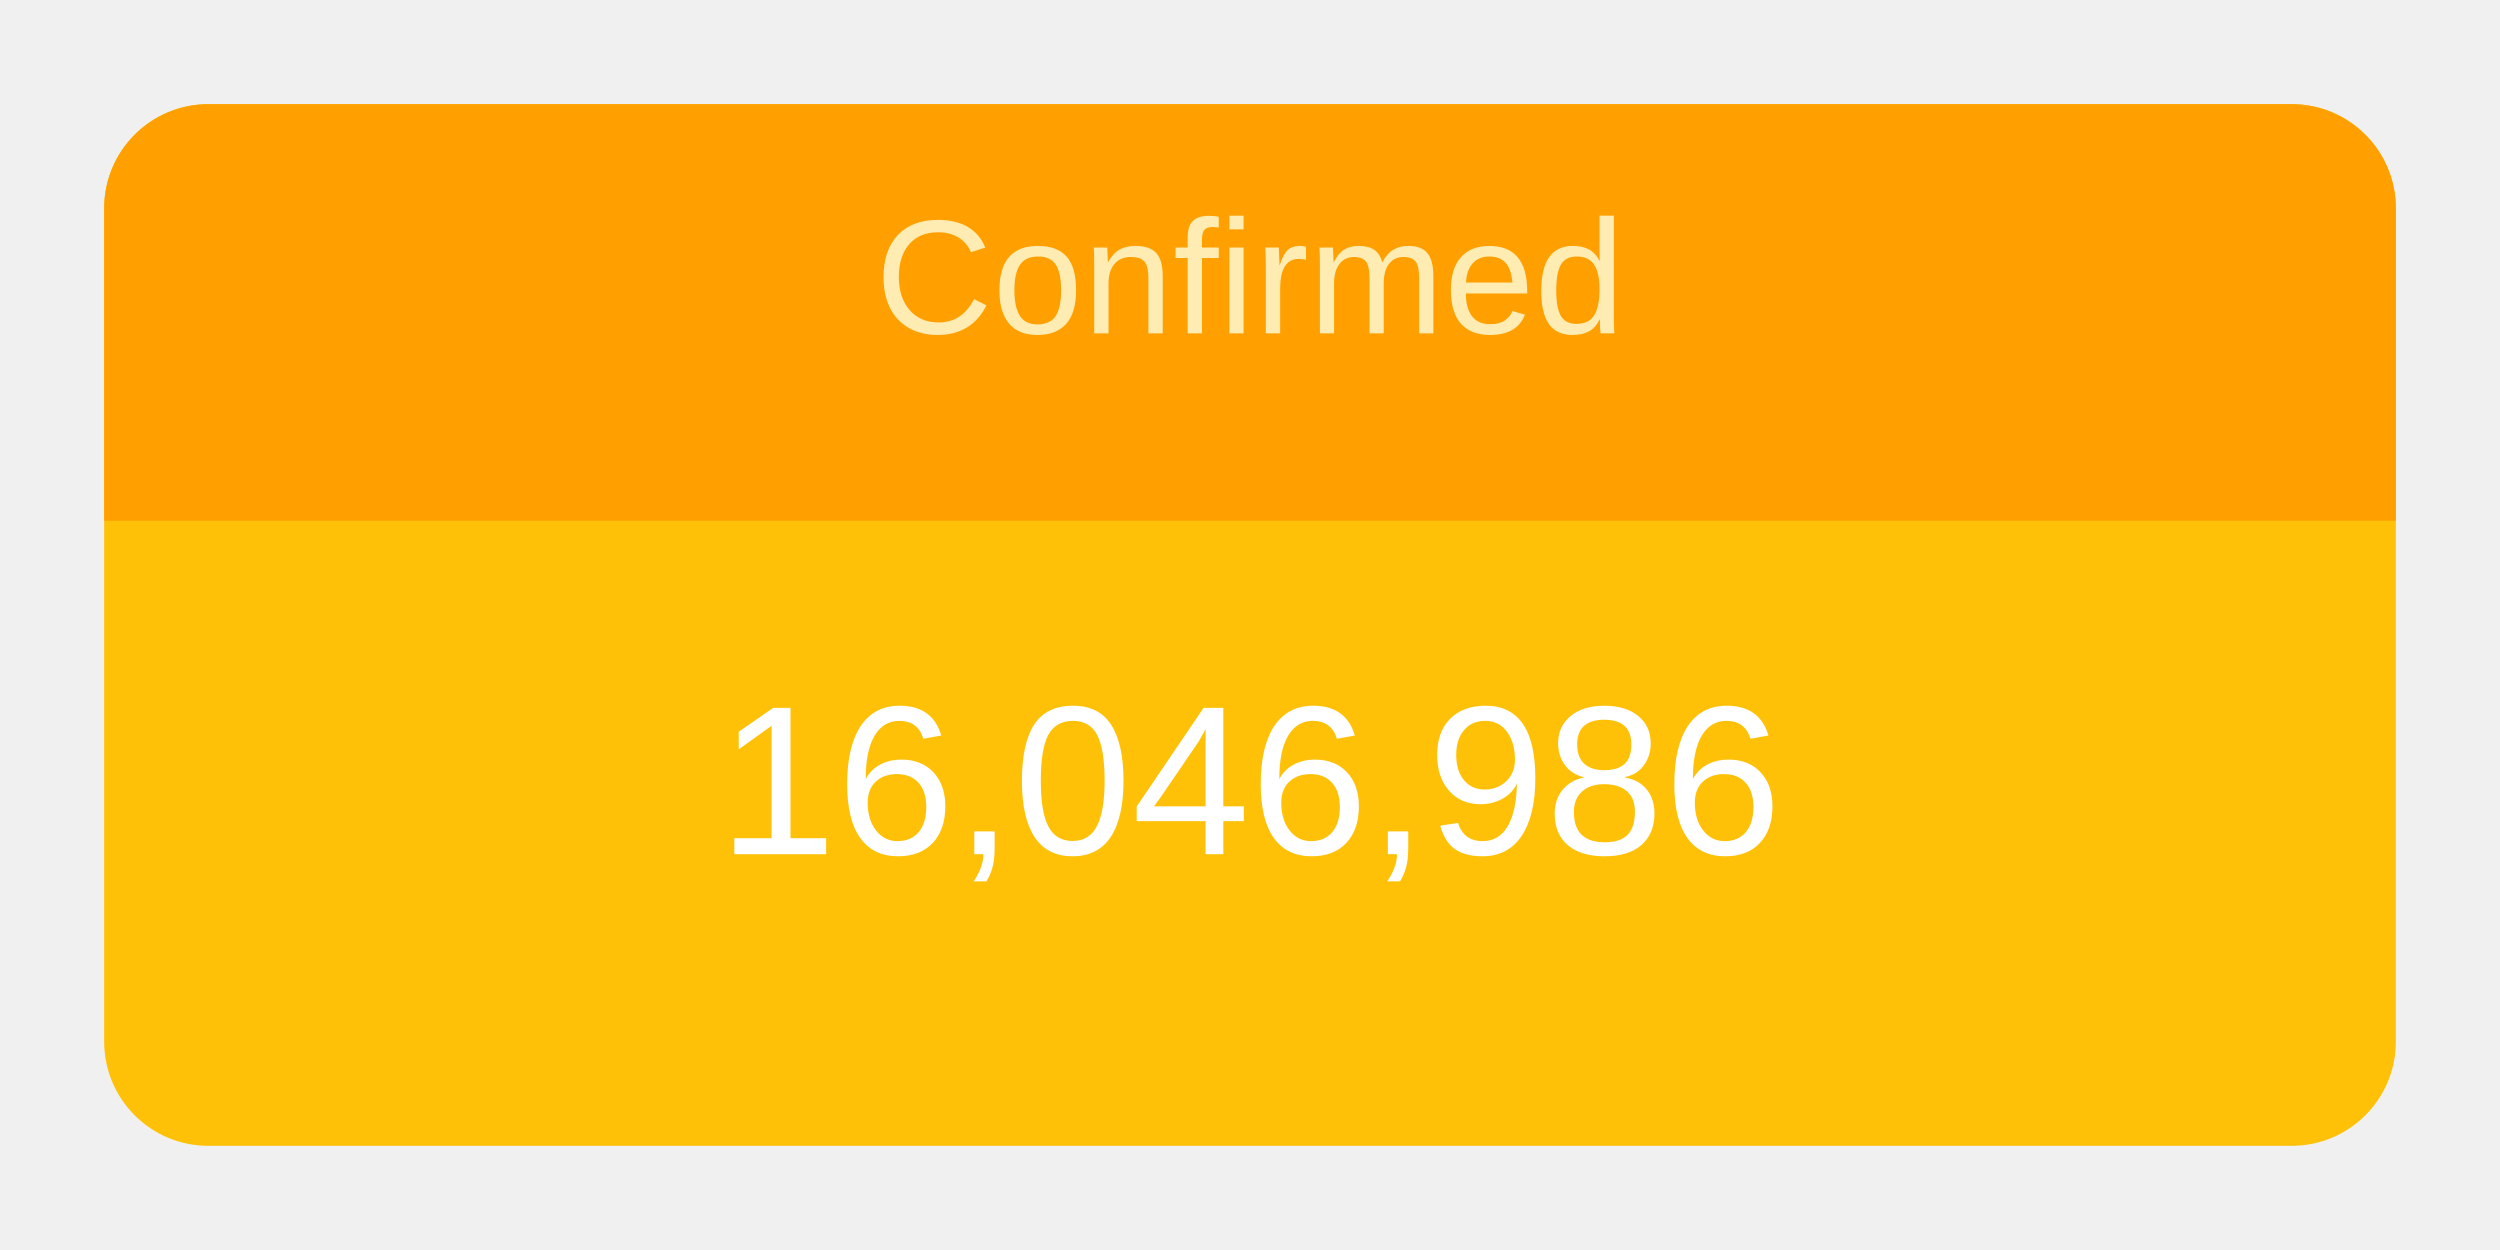
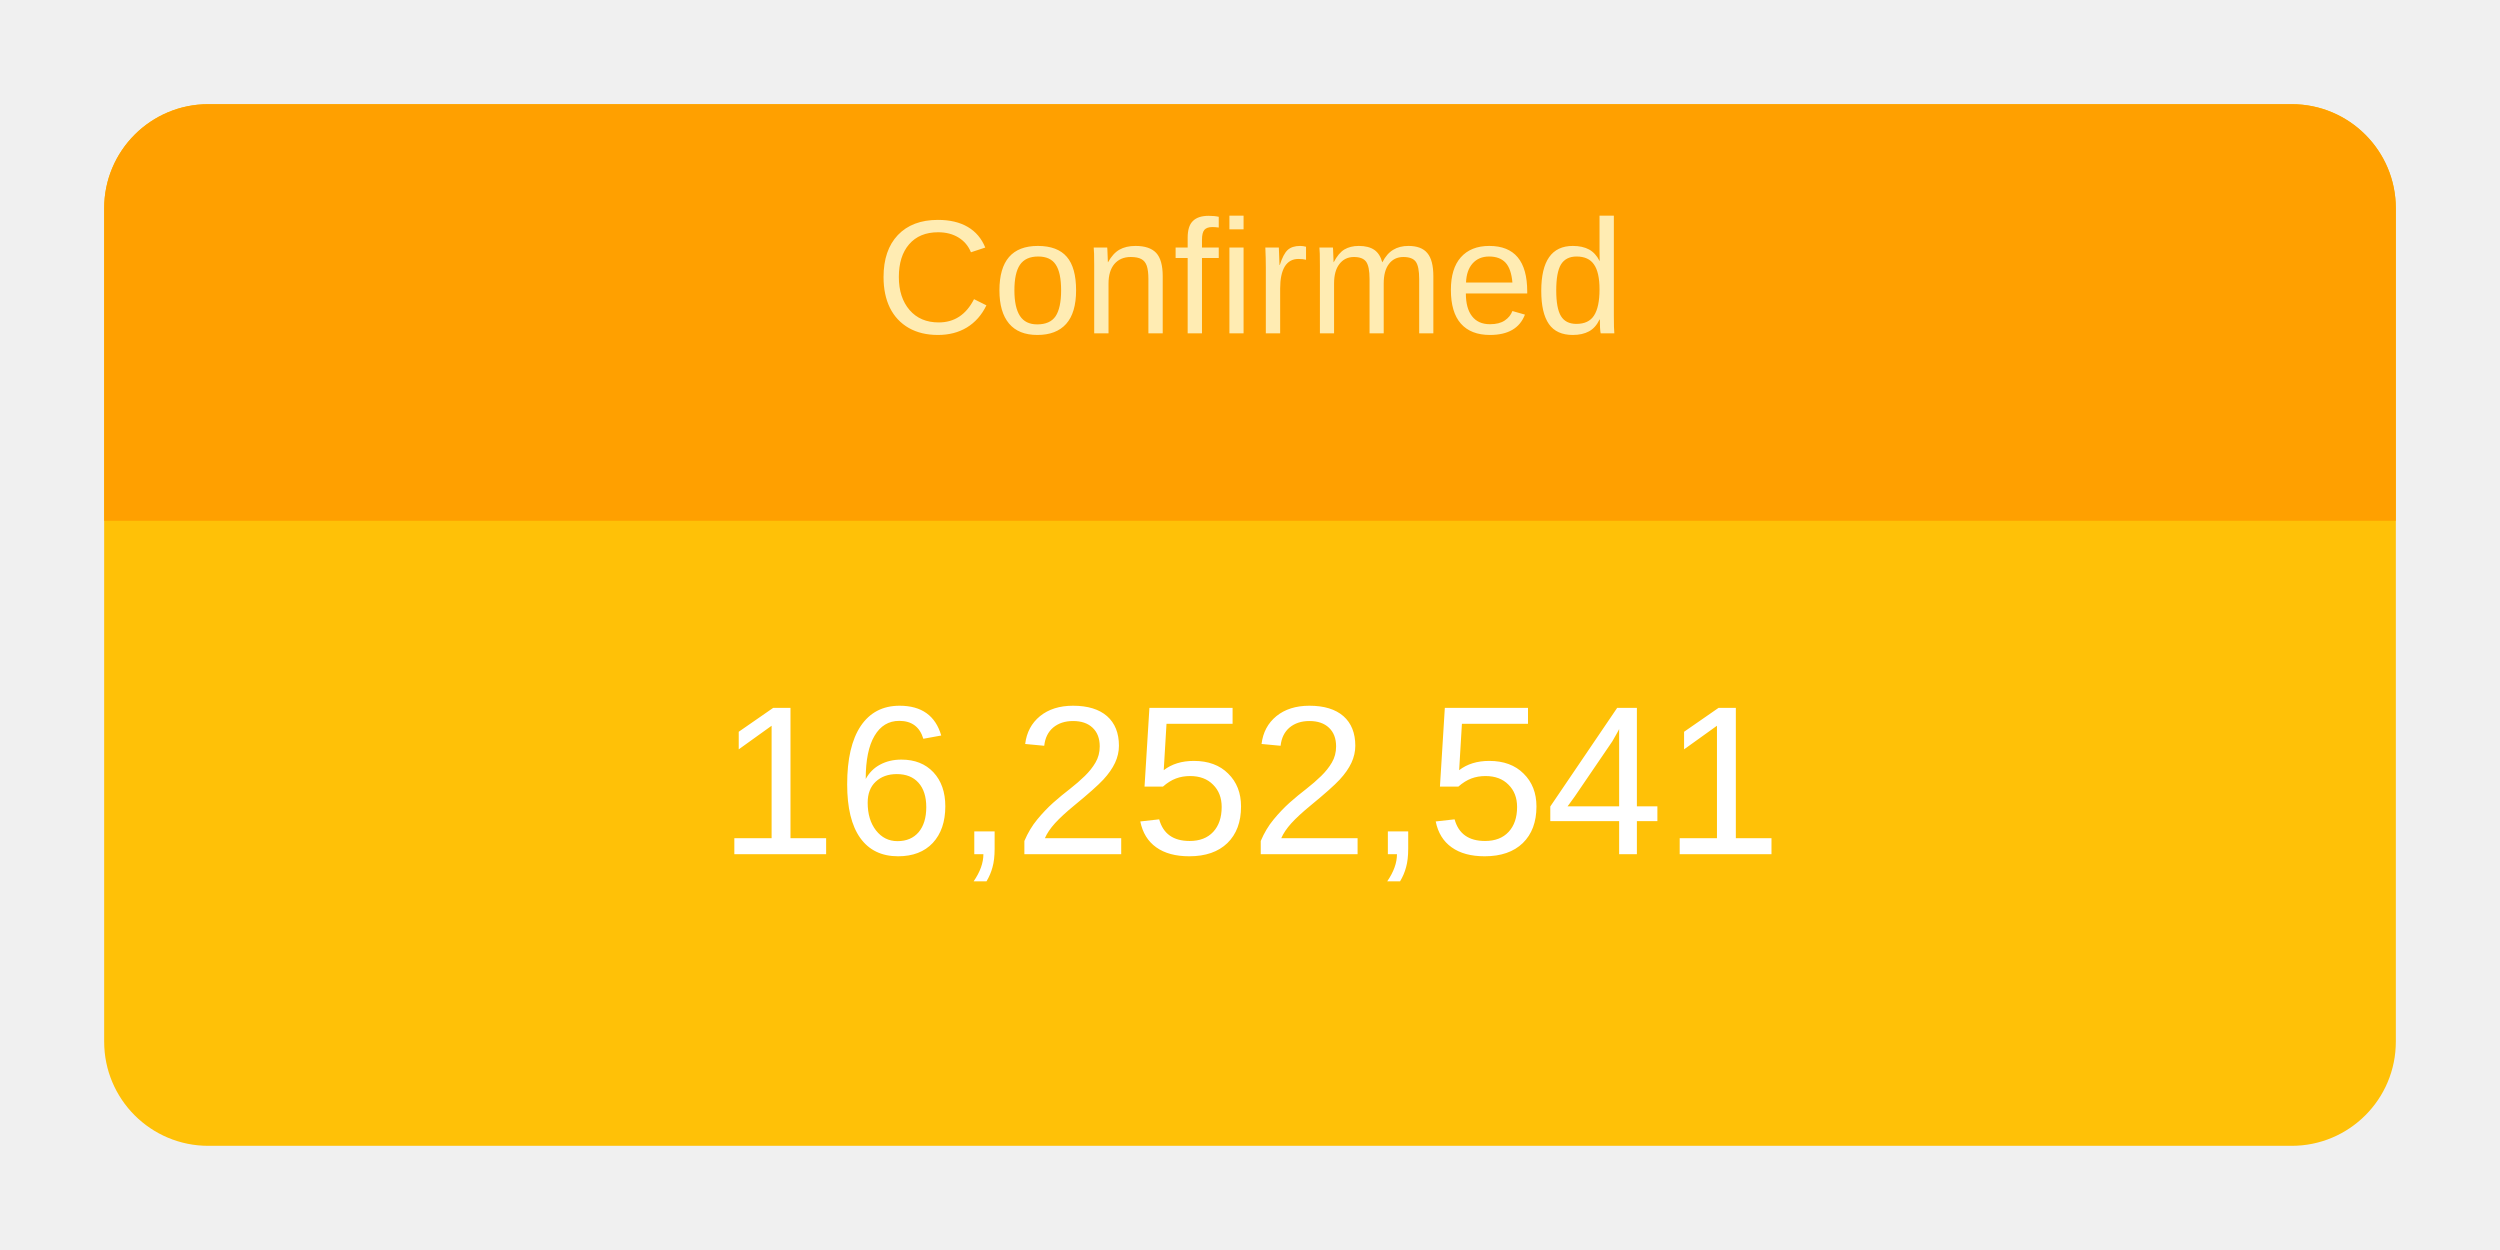
<svg xmlns="http://www.w3.org/2000/svg" height="120" viewBox="" width="240">
  <g transform="translate(10,10)">
    <rect rx="10" ry="10" width="220" height="100" style="fill: #ffc107; stroke-width: 5;" />
    <svg width="220" height="100">
      <text x="50%" y="72%" alignment-baseline="middle" text-anchor="middle" fill="white" font-size="1.7em" font-family="Arial, Helvetica, sans-serif">
-         16,046,986
+         16,252,541
      </text>
    </svg>
    <path fill="#FFA000" d=" M 210 0              a 10 10 0 0 1 10 10              v 30             h-220             v-30             a 10 10 0 0 1 10 -10" />
    <svg width="220" height="40">
      <text x="50%" y="55%" alignment-baseline="middle" text-anchor="middle" fill="#FFECB3" font-size="1.3em" font-family="Arial, Helvetica, sans-serif">
        Confirmed
      </text>
    </svg>
  </g>
</svg>
